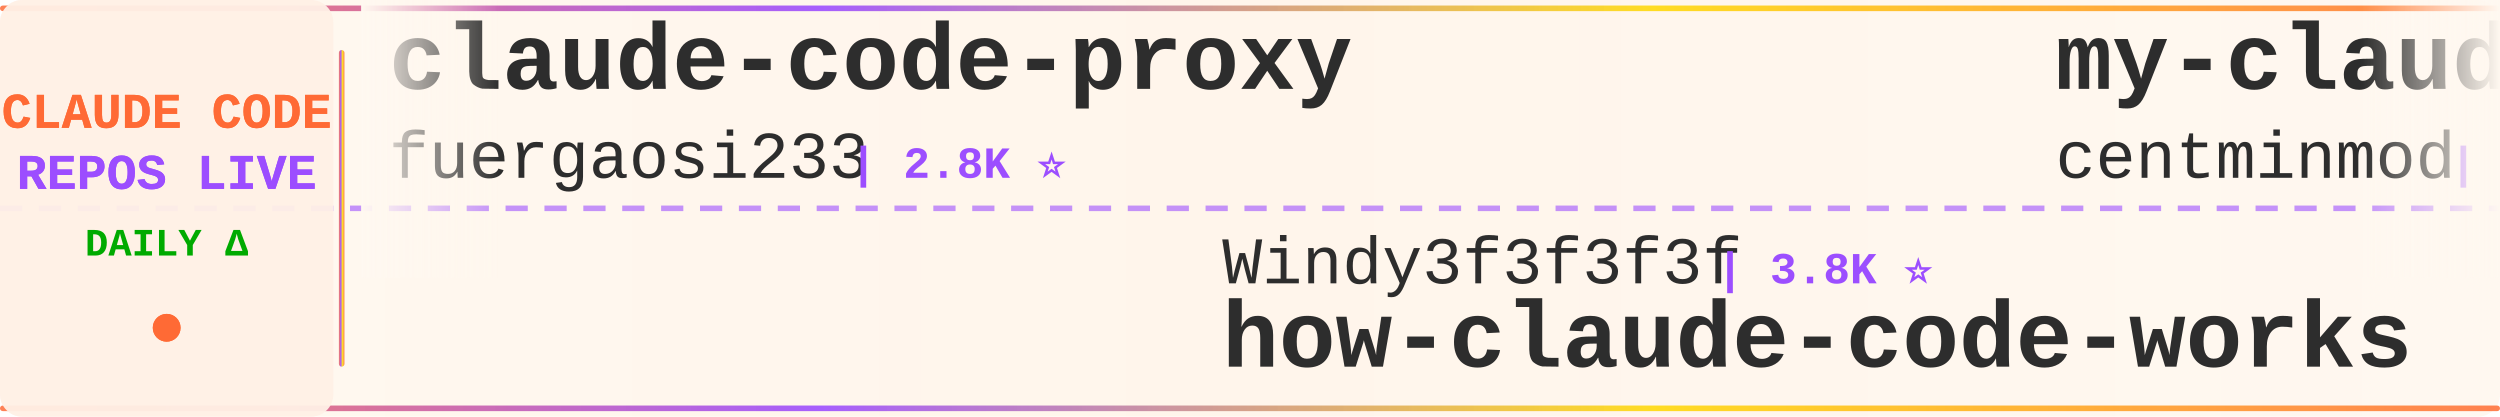
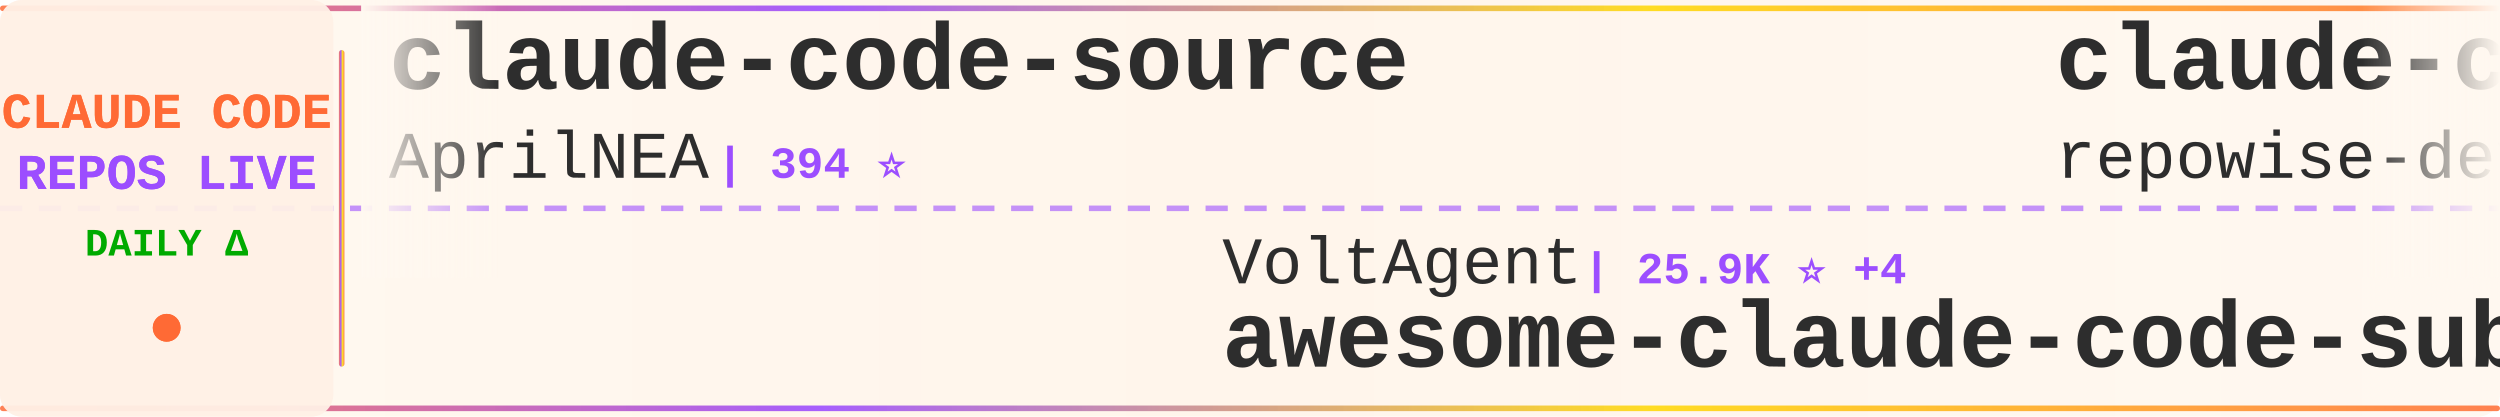
<svg xmlns="http://www.w3.org/2000/svg" width="900" height="150">
  <defs>
    <linearGradient id="tickerBg" x1="0%" y1="0%" x2="100%" y2="0%">
      <stop offset="0%" style="stop-color:#fff8f0;stop-opacity:0.98" />
      <stop offset="50%" style="stop-color:#fff5eb;stop-opacity:1" />
      <stop offset="100%" style="stop-color:#fff8f0;stop-opacity:0.98" />
    </linearGradient>
    <linearGradient id="borderGrad" x1="0%" y1="0%" x2="100%" y2="0%">
      <stop offset="0%" style="stop-color:#FF6B35;stop-opacity:0.85">
        <animate attributeName="stop-opacity" values="0.85;1;0.85" dur="2s" repeatCount="indefinite" />
      </stop>
      <stop offset="33%" style="stop-color:#9C4EFF;stop-opacity:0.9">
        <animate attributeName="stop-opacity" values="0.9;1;0.9" dur="2.2s" repeatCount="indefinite" />
      </stop>
      <stop offset="66%" style="stop-color:#FFD700;stop-opacity:0.85">
        <animate attributeName="stop-opacity" values="0.85;1;0.85" dur="1.8s" repeatCount="indefinite" />
      </stop>
      <stop offset="100%" style="stop-color:#FF6B35;stop-opacity:0.85">
        <animate attributeName="stop-opacity" values="0.85;1;0.85" dur="2s" repeatCount="indefinite" />
      </stop>
    </linearGradient>
    <filter id="textGlow">
      <feGaussianBlur stdDeviation="0.15" result="coloredBlur" />
      <feMerge>
        <feMergeNode in="coloredBlur" />
        <feMergeNode in="SourceGraphic" />
      </feMerge>
    </filter>
    <filter id="metricGlow">
      <feGaussianBlur stdDeviation="0.2" result="coloredBlur" />
      <feMerge>
        <feMergeNode in="coloredBlur" />
        <feMergeNode in="SourceGraphic" />
      </feMerge>
    </filter>
    <linearGradient id="leftFade" x1="0%" y1="0%" x2="100%" y2="0%">
      <stop offset="0%" style="stop-color:#fff8f0;stop-opacity:1" />
      <stop offset="100%" style="stop-color:#fff8f0;stop-opacity:0" />
    </linearGradient>
    <linearGradient id="rightFade" x1="0%" y1="0%" x2="100%" y2="0%">
      <stop offset="0%" style="stop-color:#fff8f0;stop-opacity:0" />
      <stop offset="100%" style="stop-color:#fff8f0;stop-opacity:1" />
    </linearGradient>
  </defs>
  <rect width="900" height="150" fill="url(#tickerBg)" rx="8" />
  <rect x="0" y="2" width="900" height="2" fill="url(#borderGrad)" rx="1" />
  <rect x="0" y="146" width="900" height="2" fill="url(#borderGrad)" rx="1" />
  <line x1="0" y1="75" x2="900" y2="75" stroke="#9C4EFF" stroke-width="2" stroke-dasharray="8 6" opacity="0.6" />
  <rect x="0" y="0" width="120" height="150" fill="#fff0e6" opacity="0.95" rx="8" />
  <text x="60" y="46" font-family="'Courier New', monospace" font-size="18" font-weight="bold" fill="#FF6B35" text-anchor="middle" filter="url(#textGlow)">
    CLAUDE CODE
  </text>
  <text x="60" y="68" font-family="'Courier New', monospace" font-size="18" font-weight="bold" fill="#9C4EFF" text-anchor="middle" filter="url(#textGlow)">
    REPOS LIVE
  </text>
  <text x="60" y="92" font-family="'Courier New', monospace" font-size="14" font-weight="bold" fill="#00aa00" text-anchor="middle">
    DAILY Δ
  </text>
  <circle cx="60" cy="118" r="5" fill="#FF6B35" filter="url(#metricGlow)">
    <animate attributeName="r" values="4;6;4" dur="1.5s" repeatCount="indefinite" />
    <animate attributeName="opacity" values="0.6;1;0.6" dur="1.5s" repeatCount="indefinite" />
  </circle>
  <rect x="122" y="18" width="2" height="114" fill="url(#borderGrad)" rx="1" />
  <clipPath id="tickerClip">
    <rect x="130" y="0" width="770" height="150" />
  </clipPath>
  <g clip-path="url(#tickerClip)">
    <g id="tickerItems">
      <animateTransform attributeName="transform" attributeType="XML" type="translate" from="0 0" to="-3000 0" dur="54s" repeatCount="indefinite" />
      <g transform="translate(0, 0)">
-         <text x="140" y="32" font-family="'Courier New', monospace" font-size="34" font-weight="bold" fill="#2d2d2d">claude-code-proxy</text>
-         <text x="140" y="64" font-family="'Courier New', monospace" font-size="24" font-weight="normal" fill="#2d2d2d" opacity="1.0">fuergaosi233</text>
-         <text x="306" y="64" font-family="'Courier New', monospace" font-size="16" font-weight="bold" fill="#9C4EFF"> | 2.8K ⭐</text>
+         <text x="140" y="32" font-family="'Courier New', monospace" font-size="34" font-weight="bold" fill="#2d2d2d">claude-code-source</text>
+         <text x="140" y="64" font-family="'Courier New', monospace" font-size="24" font-weight="normal" fill="#2d2d2d" opacity="1.0">AprilNEA</text>
+         <text x="258" y="64" font-family="'Courier New', monospace" font-size="16" font-weight="bold" fill="#9C4EFF"> | 394 ⭐</text>
      </g>
      <g transform="translate(300, 0)">
-         <text x="140" y="102" font-family="'Courier New', monospace" font-size="24" font-weight="normal" fill="#2d2d2d" opacity="1.0">Windy3f3f3f3f</text>
-         <text x="318" y="102" font-family="'Courier New', monospace" font-size="16" font-weight="bold" fill="#9C4EFF"> | 3.8K ⭐</text>
-         <text x="140" y="132" font-family="'Courier New', monospace" font-size="34" font-weight="bold" fill="#2d2d2d">how-claude-code-works</text>
+         <text x="140" y="102" font-family="'Courier New', monospace" font-size="24" font-weight="normal" fill="#2d2d2d" opacity="1.0">VoltAgent</text>
+         <text x="270" y="102" font-family="'Courier New', monospace" font-size="16" font-weight="bold" fill="#9C4EFF"> | 25.9K ⭐ +4</text>
+         <text x="140" y="132" font-family="'Courier New', monospace" font-size="34" font-weight="bold" fill="#2d2d2d">awesome-claude-code-suba...</text>
      </g>
      <g transform="translate(600, 0)">
-         <text x="140" y="32" font-family="'Courier New', monospace" font-size="34" font-weight="bold" fill="#2d2d2d">my-claude-code-setup</text>
-         <text x="140" y="64" font-family="'Courier New', monospace" font-size="24" font-weight="normal" fill="#2d2d2d" opacity="1.0">centminmod</text>
-         <text x="282" y="64" font-family="'Courier New', monospace" font-size="16" font-weight="bold" fill="#9C4EFF"> | 2.7K ⭐</text>
-       </g>
-       <g transform="translate(900, 0)">
-         <text x="140" y="102" font-family="'Courier New', monospace" font-size="24" font-weight="normal" fill="#2d2d2d" opacity="1.0">fazxes</text>
-         <text x="234" y="102" font-family="'Courier New', monospace" font-size="16" font-weight="bold" fill="#9C4EFF"> | 246 ⭐</text>
-         <text x="140" y="132" font-family="'Courier New', monospace" font-size="34" font-weight="bold" fill="#2d2d2d">Claude-code</text>
-       </g>
-       <g transform="translate(1200, 0)">
-         <text x="140" y="32" font-family="'Courier New', monospace" font-size="34" font-weight="bold" fill="#2d2d2d">ralph-claude-code</text>
-         <text x="140" y="64" font-family="'Courier New', monospace" font-size="24" font-weight="normal" fill="#2d2d2d" opacity="1.0">frankbria</text>
-         <text x="270" y="64" font-family="'Courier New', monospace" font-size="16" font-weight="bold" fill="#9C4EFF"> | 9.7K ⭐</text>
-       </g>
-       <g transform="translate(1500, 0)">
-         <text x="140" y="102" font-family="'Courier New', monospace" font-size="24" font-weight="normal" fill="#2d2d2d" opacity="1.0">Maciek-roboblog</text>
-         <text x="342" y="102" font-family="'Courier New', monospace" font-size="16" font-weight="bold" fill="#9C4EFF"> | 8.7K ⭐</text>
-         <text x="140" y="132" font-family="'Courier New', monospace" font-size="34" font-weight="bold" fill="#2d2d2d">Claude-Code-Usage-Monito...</text>
-       </g>
-       <g transform="translate(1800, 0)">
-         <text x="140" y="32" font-family="'Courier New', monospace" font-size="34" font-weight="bold" fill="#2d2d2d">awesome-claude-code-suba...</text>
-         <text x="140" y="64" font-family="'Courier New', monospace" font-size="24" font-weight="normal" fill="#2d2d2d" opacity="1.0">VoltAgent</text>
-         <text x="270" y="64" font-family="'Courier New', monospace" font-size="16" font-weight="bold" fill="#9C4EFF"> | 25.9K ⭐ +4</text>
-       </g>
-       <g transform="translate(2100, 0)">
-         <text x="140" y="102" font-family="'Courier New', monospace" font-size="24" font-weight="normal" fill="#2d2d2d" opacity="1.0">hangsman</text>
-         <text x="258" y="102" font-family="'Courier New', monospace" font-size="16" font-weight="bold" fill="#9C4EFF"> | 798 ⭐</text>
-         <text x="140" y="132" font-family="'Courier New', monospace" font-size="34" font-weight="bold" fill="#2d2d2d">claude-code-source</text>
-       </g>
-       <g transform="translate(2400, 0)">
        <text x="140" y="32" font-family="'Courier New', monospace" font-size="34" font-weight="bold" fill="#2d2d2d">claude-code-prompts</text>
        <text x="140" y="64" font-family="'Courier New', monospace" font-size="24" font-weight="normal" fill="#2d2d2d" opacity="1.0">repowise-dev</text>
        <text x="306" y="64" font-family="'Courier New', monospace" font-size="16" font-weight="bold" fill="#9C4EFF"> | 1.2K ⭐</text>
      </g>
+       <g transform="translate(900, 0)">
+         <text x="140" y="102" font-family="'Courier New', monospace" font-size="24" font-weight="normal" fill="#2d2d2d" opacity="1.0">chauncygu</text>
+         <text x="270" y="102" font-family="'Courier New', monospace" font-size="16" font-weight="bold" fill="#9C4EFF"> | 2.9K ⭐</text>
+         <text x="140" y="132" font-family="'Courier New', monospace" font-size="34" font-weight="bold" fill="#2d2d2d">collection-claude-code-s...</text>
+       </g>
+       <g transform="translate(1200, 0)">
+         <text x="140" y="32" font-family="'Courier New', monospace" font-size="34" font-weight="bold" fill="#2d2d2d">claude-code-proxy</text>
+         <text x="140" y="64" font-family="'Courier New', monospace" font-size="24" font-weight="normal" fill="#2d2d2d" opacity="1.0">1rgs</text>
+         <text x="210" y="64" font-family="'Courier New', monospace" font-size="16" font-weight="bold" fill="#9C4EFF"> | 3.8K ⭐</text>
+       </g>
+       <g transform="translate(1500, 0)">
+         <text x="140" y="102" font-family="'Courier New', monospace" font-size="24" font-weight="normal" fill="#2d2d2d" opacity="1.0">LING71671</text>
+         <text x="270" y="102" font-family="'Courier New', monospace" font-size="16" font-weight="bold" fill="#9C4EFF"> | 970 ⭐</text>
+         <text x="140" y="132" font-family="'Courier New', monospace" font-size="34" font-weight="bold" fill="#2d2d2d">Open-ClaudeCode</text>
+       </g>
+       <g transform="translate(1800, 0)">
+         <text x="140" y="32" font-family="'Courier New', monospace" font-size="34" font-weight="bold" fill="#2d2d2d">claude-code-skills</text>
+         <text x="140" y="64" font-family="'Courier New', monospace" font-size="24" font-weight="normal" fill="#2d2d2d" opacity="1.0">daymade</text>
+         <text x="246" y="64" font-family="'Courier New', monospace" font-size="16" font-weight="bold" fill="#9C4EFF"> | 1.5K ⭐ +2</text>
+       </g>
+       <g transform="translate(2100, 0)">
+         <text x="140" y="102" font-family="'Courier New', monospace" font-size="24" font-weight="normal" fill="#2d2d2d" opacity="1.0">AICoderTudou</text>
+         <text x="306" y="102" font-family="'Courier New', monospace" font-size="16" font-weight="bold" fill="#9C4EFF"> | 493 ⭐</text>
+         <text x="140" y="132" font-family="'Courier New', monospace" font-size="34" font-weight="bold" fill="#2d2d2d">claude-code-tudou</text>
+       </g>
+       <g transform="translate(2400, 0)">
+         <text x="140" y="32" font-family="'Courier New', monospace" font-size="34" font-weight="bold" fill="#2d2d2d">learn-claude-code</text>
+         <text x="140" y="64" font-family="'Courier New', monospace" font-size="24" font-weight="normal" fill="#2d2d2d" opacity="1.0">shareAI-lab</text>
+         <text x="294" y="64" font-family="'Courier New', monospace" font-size="16" font-weight="bold" fill="#9C4EFF"> | 78.8K ⭐ +10</text>
+       </g>
      <g transform="translate(2700, 0)">
-         <text x="140" y="102" font-family="'Courier New', monospace" font-size="24" font-weight="normal" fill="#2d2d2d" opacity="1.0">wanshuiyin</text>
-         <text x="282" y="102" font-family="'Courier New', monospace" font-size="16" font-weight="bold" fill="#9C4EFF"> | 17.7K ⭐ +2</text>
-         <text x="140" y="132" font-family="'Courier New', monospace" font-size="34" font-weight="bold" fill="#2d2d2d">Auto-claude-code-researc...</text>
+         <text x="140" y="102" font-family="'Courier New', monospace" font-size="24" font-weight="normal" fill="#2d2d2d" opacity="1.0">Yuyz0112</text>
+         <text x="258" y="102" font-family="'Courier New', monospace" font-size="16" font-weight="bold" fill="#9C4EFF"> | 2.4K ⭐ +1</text>
+         <text x="140" y="132" font-family="'Courier New', monospace" font-size="34" font-weight="bold" fill="#2d2d2d">claude-code-reverse</text>
      </g>
      <g transform="translate(3000, 0)">
-         <text x="140" y="32" font-family="'Courier New', monospace" font-size="34" font-weight="bold" fill="#2d2d2d">claude-code-proxy</text>
-         <text x="140" y="64" font-family="'Courier New', monospace" font-size="24" font-weight="normal" fill="#2d2d2d" opacity="1.0">fuergaosi233</text>
-         <text x="306" y="64" font-family="'Courier New', monospace" font-size="16" font-weight="bold" fill="#9C4EFF"> | 2.8K ⭐</text>
+         <text x="140" y="32" font-family="'Courier New', monospace" font-size="34" font-weight="bold" fill="#2d2d2d">claude-code-source</text>
+         <text x="140" y="64" font-family="'Courier New', monospace" font-size="24" font-weight="normal" fill="#2d2d2d" opacity="1.0">AprilNEA</text>
+         <text x="258" y="64" font-family="'Courier New', monospace" font-size="16" font-weight="bold" fill="#9C4EFF"> | 394 ⭐</text>
      </g>
      <g transform="translate(3300, 0)">
-         <text x="140" y="102" font-family="'Courier New', monospace" font-size="24" font-weight="normal" fill="#2d2d2d" opacity="1.0">Windy3f3f3f3f</text>
-         <text x="318" y="102" font-family="'Courier New', monospace" font-size="16" font-weight="bold" fill="#9C4EFF"> | 3.8K ⭐</text>
-         <text x="140" y="132" font-family="'Courier New', monospace" font-size="34" font-weight="bold" fill="#2d2d2d">how-claude-code-works</text>
+         <text x="140" y="102" font-family="'Courier New', monospace" font-size="24" font-weight="normal" fill="#2d2d2d" opacity="1.0">VoltAgent</text>
+         <text x="270" y="102" font-family="'Courier New', monospace" font-size="16" font-weight="bold" fill="#9C4EFF"> | 25.9K ⭐ +4</text>
+         <text x="140" y="132" font-family="'Courier New', monospace" font-size="34" font-weight="bold" fill="#2d2d2d">awesome-claude-code-suba...</text>
      </g>
      <g transform="translate(3600, 0)">
-         <text x="140" y="32" font-family="'Courier New', monospace" font-size="34" font-weight="bold" fill="#2d2d2d">my-claude-code-setup</text>
-         <text x="140" y="64" font-family="'Courier New', monospace" font-size="24" font-weight="normal" fill="#2d2d2d" opacity="1.0">centminmod</text>
-         <text x="282" y="64" font-family="'Courier New', monospace" font-size="16" font-weight="bold" fill="#9C4EFF"> | 2.7K ⭐</text>
+         <text x="140" y="32" font-family="'Courier New', monospace" font-size="34" font-weight="bold" fill="#2d2d2d">claude-code-prompts</text>
+         <text x="140" y="64" font-family="'Courier New', monospace" font-size="24" font-weight="normal" fill="#2d2d2d" opacity="1.0">repowise-dev</text>
+         <text x="306" y="64" font-family="'Courier New', monospace" font-size="16" font-weight="bold" fill="#9C4EFF"> | 1.2K ⭐</text>
      </g>
      <g transform="translate(3900, 0)">
-         <text x="140" y="102" font-family="'Courier New', monospace" font-size="24" font-weight="normal" fill="#2d2d2d" opacity="1.0">fazxes</text>
-         <text x="234" y="102" font-family="'Courier New', monospace" font-size="16" font-weight="bold" fill="#9C4EFF"> | 246 ⭐</text>
-         <text x="140" y="132" font-family="'Courier New', monospace" font-size="34" font-weight="bold" fill="#2d2d2d">Claude-code</text>
+         <text x="140" y="102" font-family="'Courier New', monospace" font-size="24" font-weight="normal" fill="#2d2d2d" opacity="1.0">chauncygu</text>
+         <text x="270" y="102" font-family="'Courier New', monospace" font-size="16" font-weight="bold" fill="#9C4EFF"> | 2.9K ⭐</text>
+         <text x="140" y="132" font-family="'Courier New', monospace" font-size="34" font-weight="bold" fill="#2d2d2d">collection-claude-code-s...</text>
      </g>
    </g>
  </g>
  <rect x="130" y="0" width="50" height="100" fill="url(#leftFade)" />
  <rect x="850" y="0" width="50" height="100" fill="url(#rightFade)" />
</svg>
